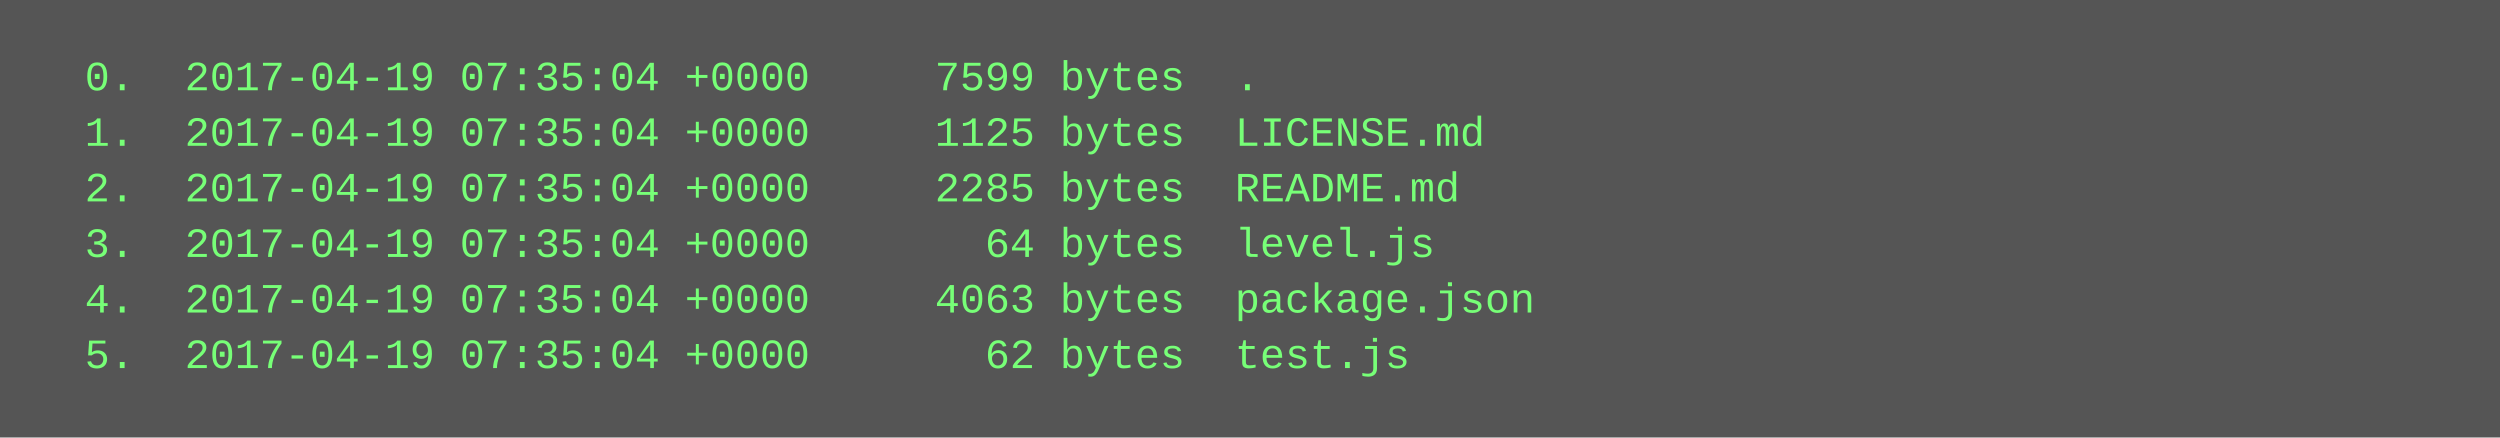
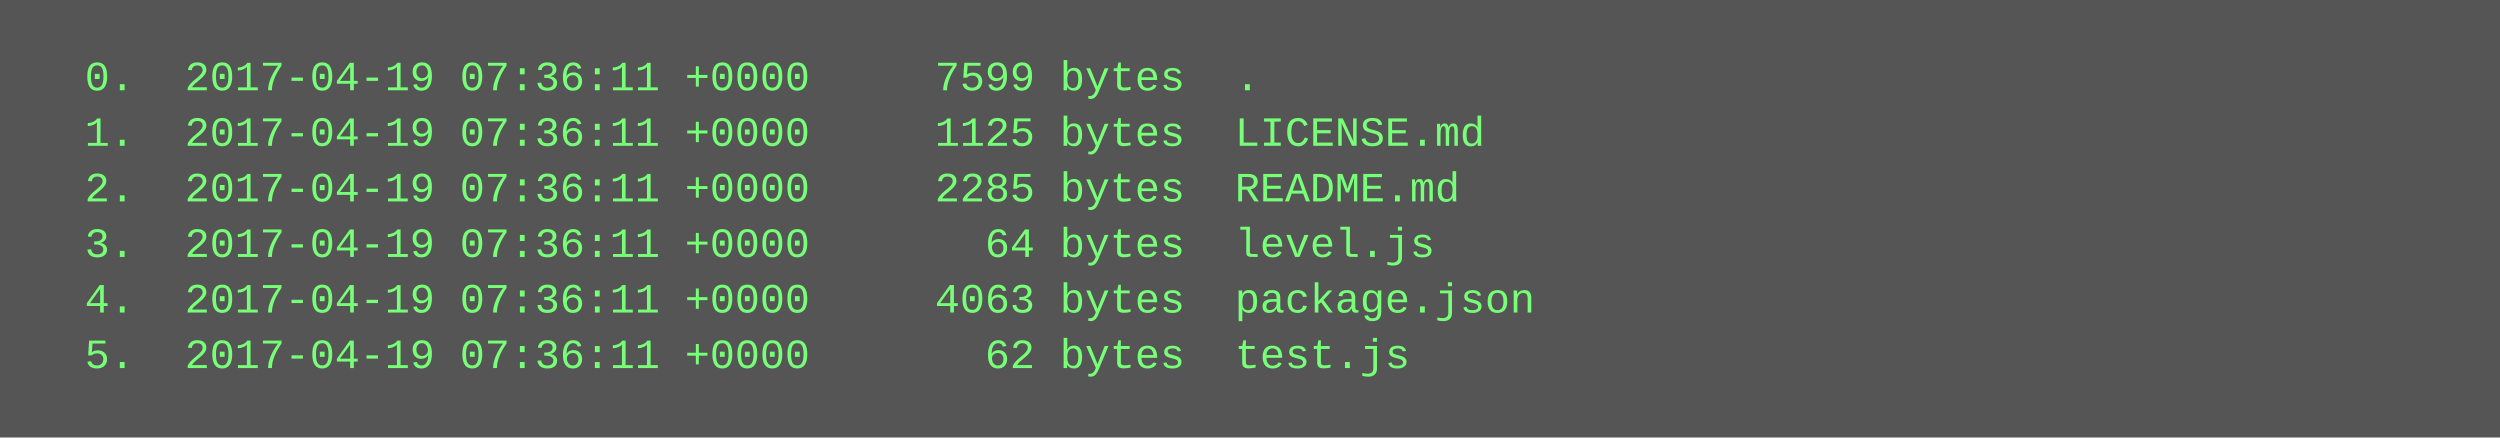
<svg xmlns="http://www.w3.org/2000/svg" height="126" width="720">
  <rect height="126" fill="#555" width="720" />
  <text fill="#7f7" font-family="Courier New" font-size="12" xml:space="preserve">
-     <tspan x="10" y="26">  0.  2017-04-19 07:35:04 +0000     7599 bytes  .</tspan>
-     <tspan x="10" y="42">  1.  2017-04-19 07:35:04 +0000     1125 bytes  LICENSE.md</tspan>
-     <tspan x="10" y="58">  2.  2017-04-19 07:35:04 +0000     2285 bytes  README.md</tspan>
-     <tspan x="10" y="74">  3.  2017-04-19 07:35:04 +0000       64 bytes  level.js</tspan>
-     <tspan x="10" y="90">  4.  2017-04-19 07:35:04 +0000     4063 bytes  package.json</tspan>
-     <tspan x="10" y="106">  5.  2017-04-19 07:35:04 +0000       62 bytes  test.js</tspan>
+     <tspan x="10" y="26">  0.  2017-04-19 07:36:11 +0000     7599 bytes  .</tspan>
+     <tspan x="10" y="42">  1.  2017-04-19 07:36:11 +0000     1125 bytes  LICENSE.md</tspan>
+     <tspan x="10" y="58">  2.  2017-04-19 07:36:11 +0000     2285 bytes  README.md</tspan>
+     <tspan x="10" y="74">  3.  2017-04-19 07:36:11 +0000       64 bytes  level.js</tspan>
+     <tspan x="10" y="90">  4.  2017-04-19 07:36:11 +0000     4063 bytes  package.json</tspan>
+     <tspan x="10" y="106">  5.  2017-04-19 07:36:11 +0000       62 bytes  test.js</tspan>
  </text>
</svg>
